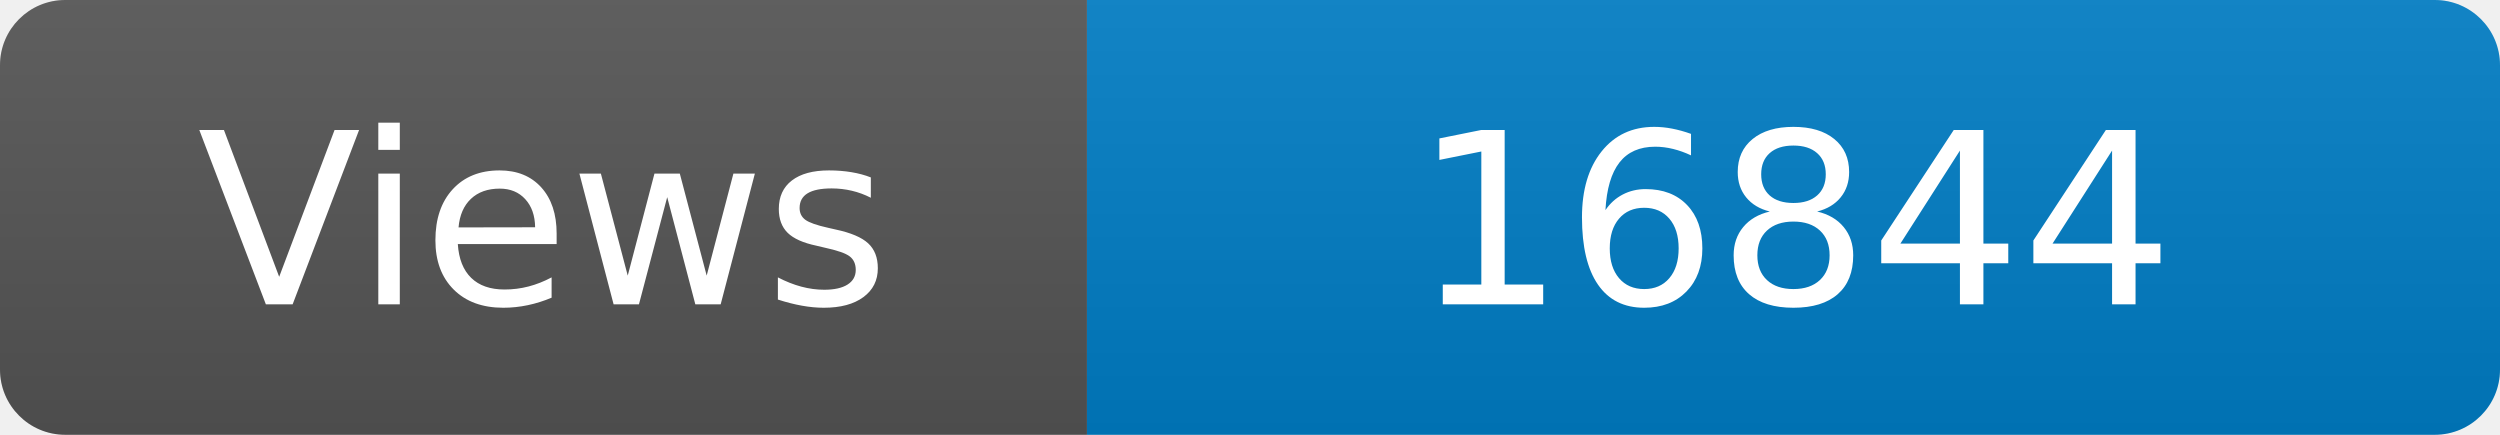
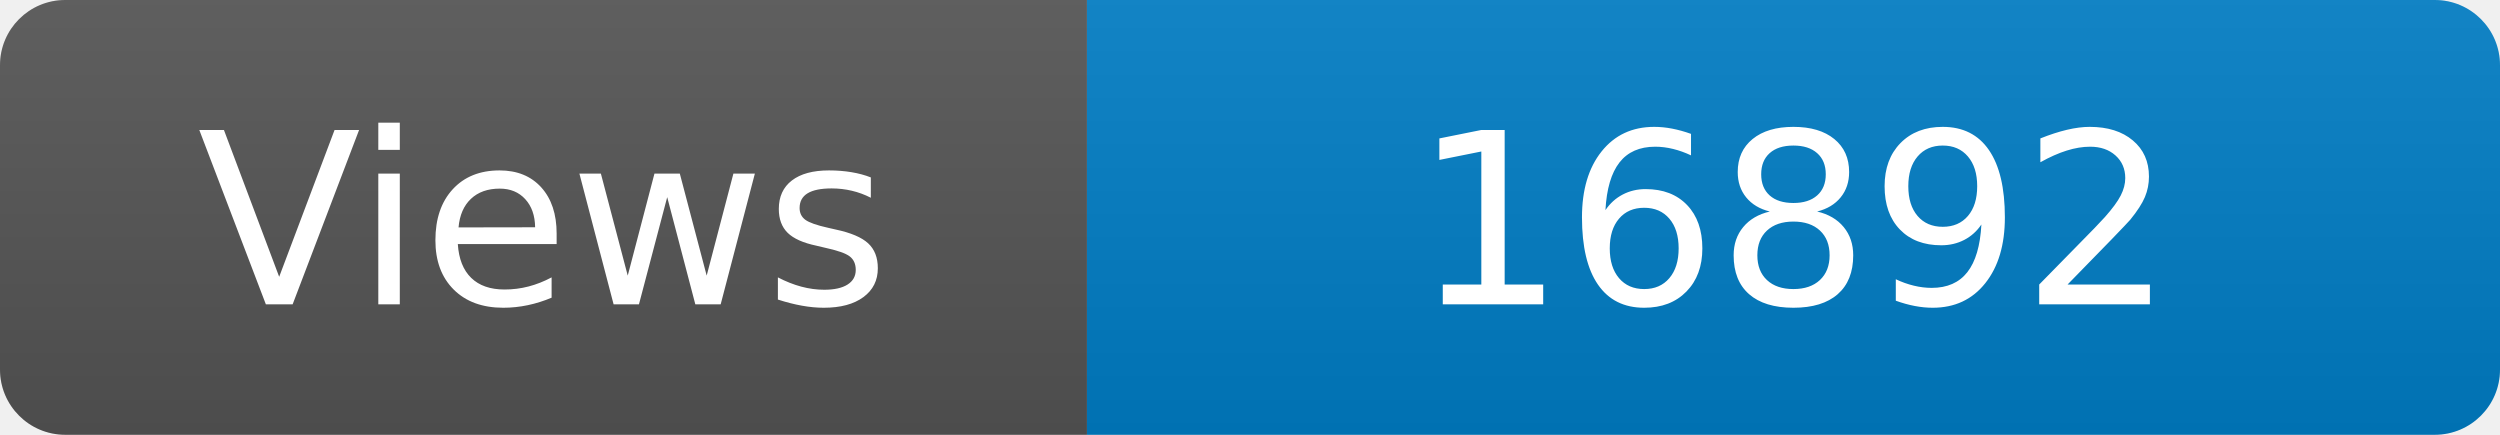
<svg xmlns="http://www.w3.org/2000/svg" width="115" height="20" role="img" aria-label="Maintained?: yes">
  <linearGradient id="s" x2="0" y2="100%">
    <stop offset="0" stop-color="#bbb" stop-opacity=".1" />
    <stop offset="1" stop-opacity=".1" />
  </linearGradient>
  <clipPath id="r">
    <rect width="115" height="20" rx="3" fill="#fff" />
  </clipPath>
  <g clip-path="url(#r)">
    <rect width="50" height="20" fill="#555" />
    <rect x="50" width="160" height="20" fill="#007ec6" />
    <rect width="115" height="20" fill="url(#s)" />
  </g>
  <g fill="#fff" text-anchor="middle" font-family="Verdana,Geneva,DejaVu Sans,sans-serif" font-size="110">
    <text x="250" y="140" transform="scale(.1)" fill="#fff">Views</text>
-     <text x="825" y="140" transform="scale(.1)" fill="#fff">16844</text>
+     <text x="825" y="140" transform="scale(.1)" fill="#fff">16892</text>
  </g>
</svg>
